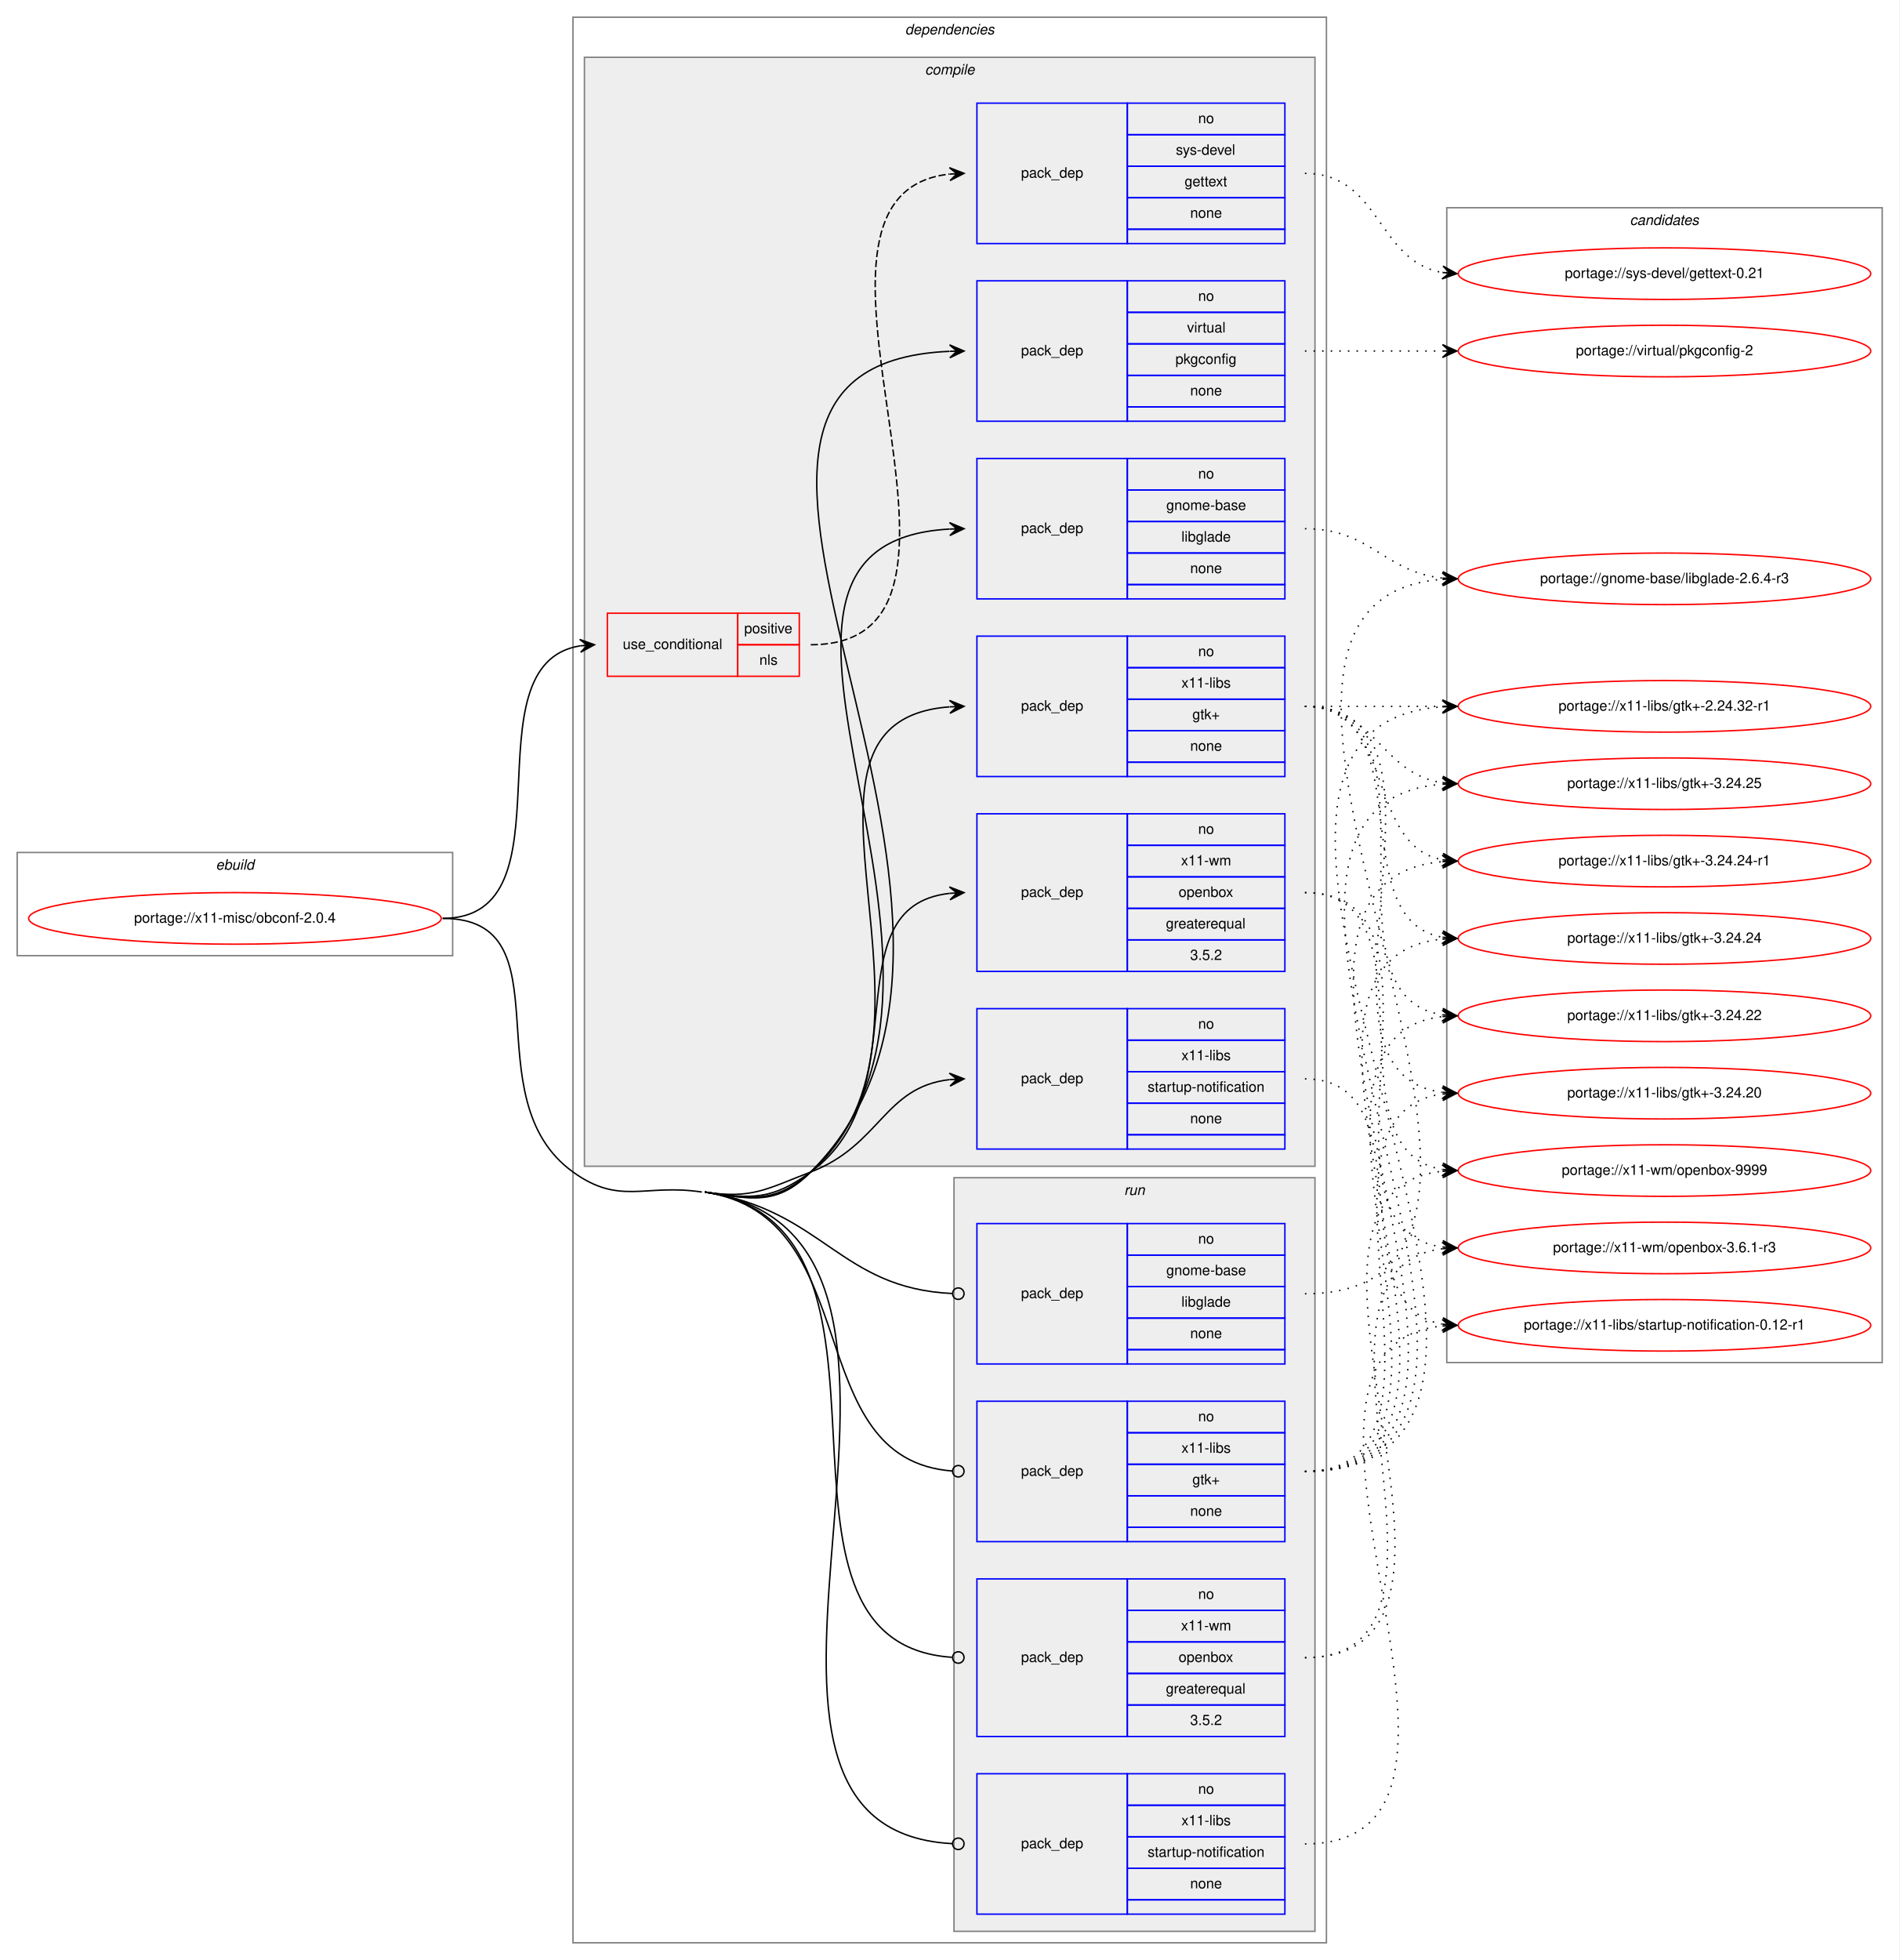
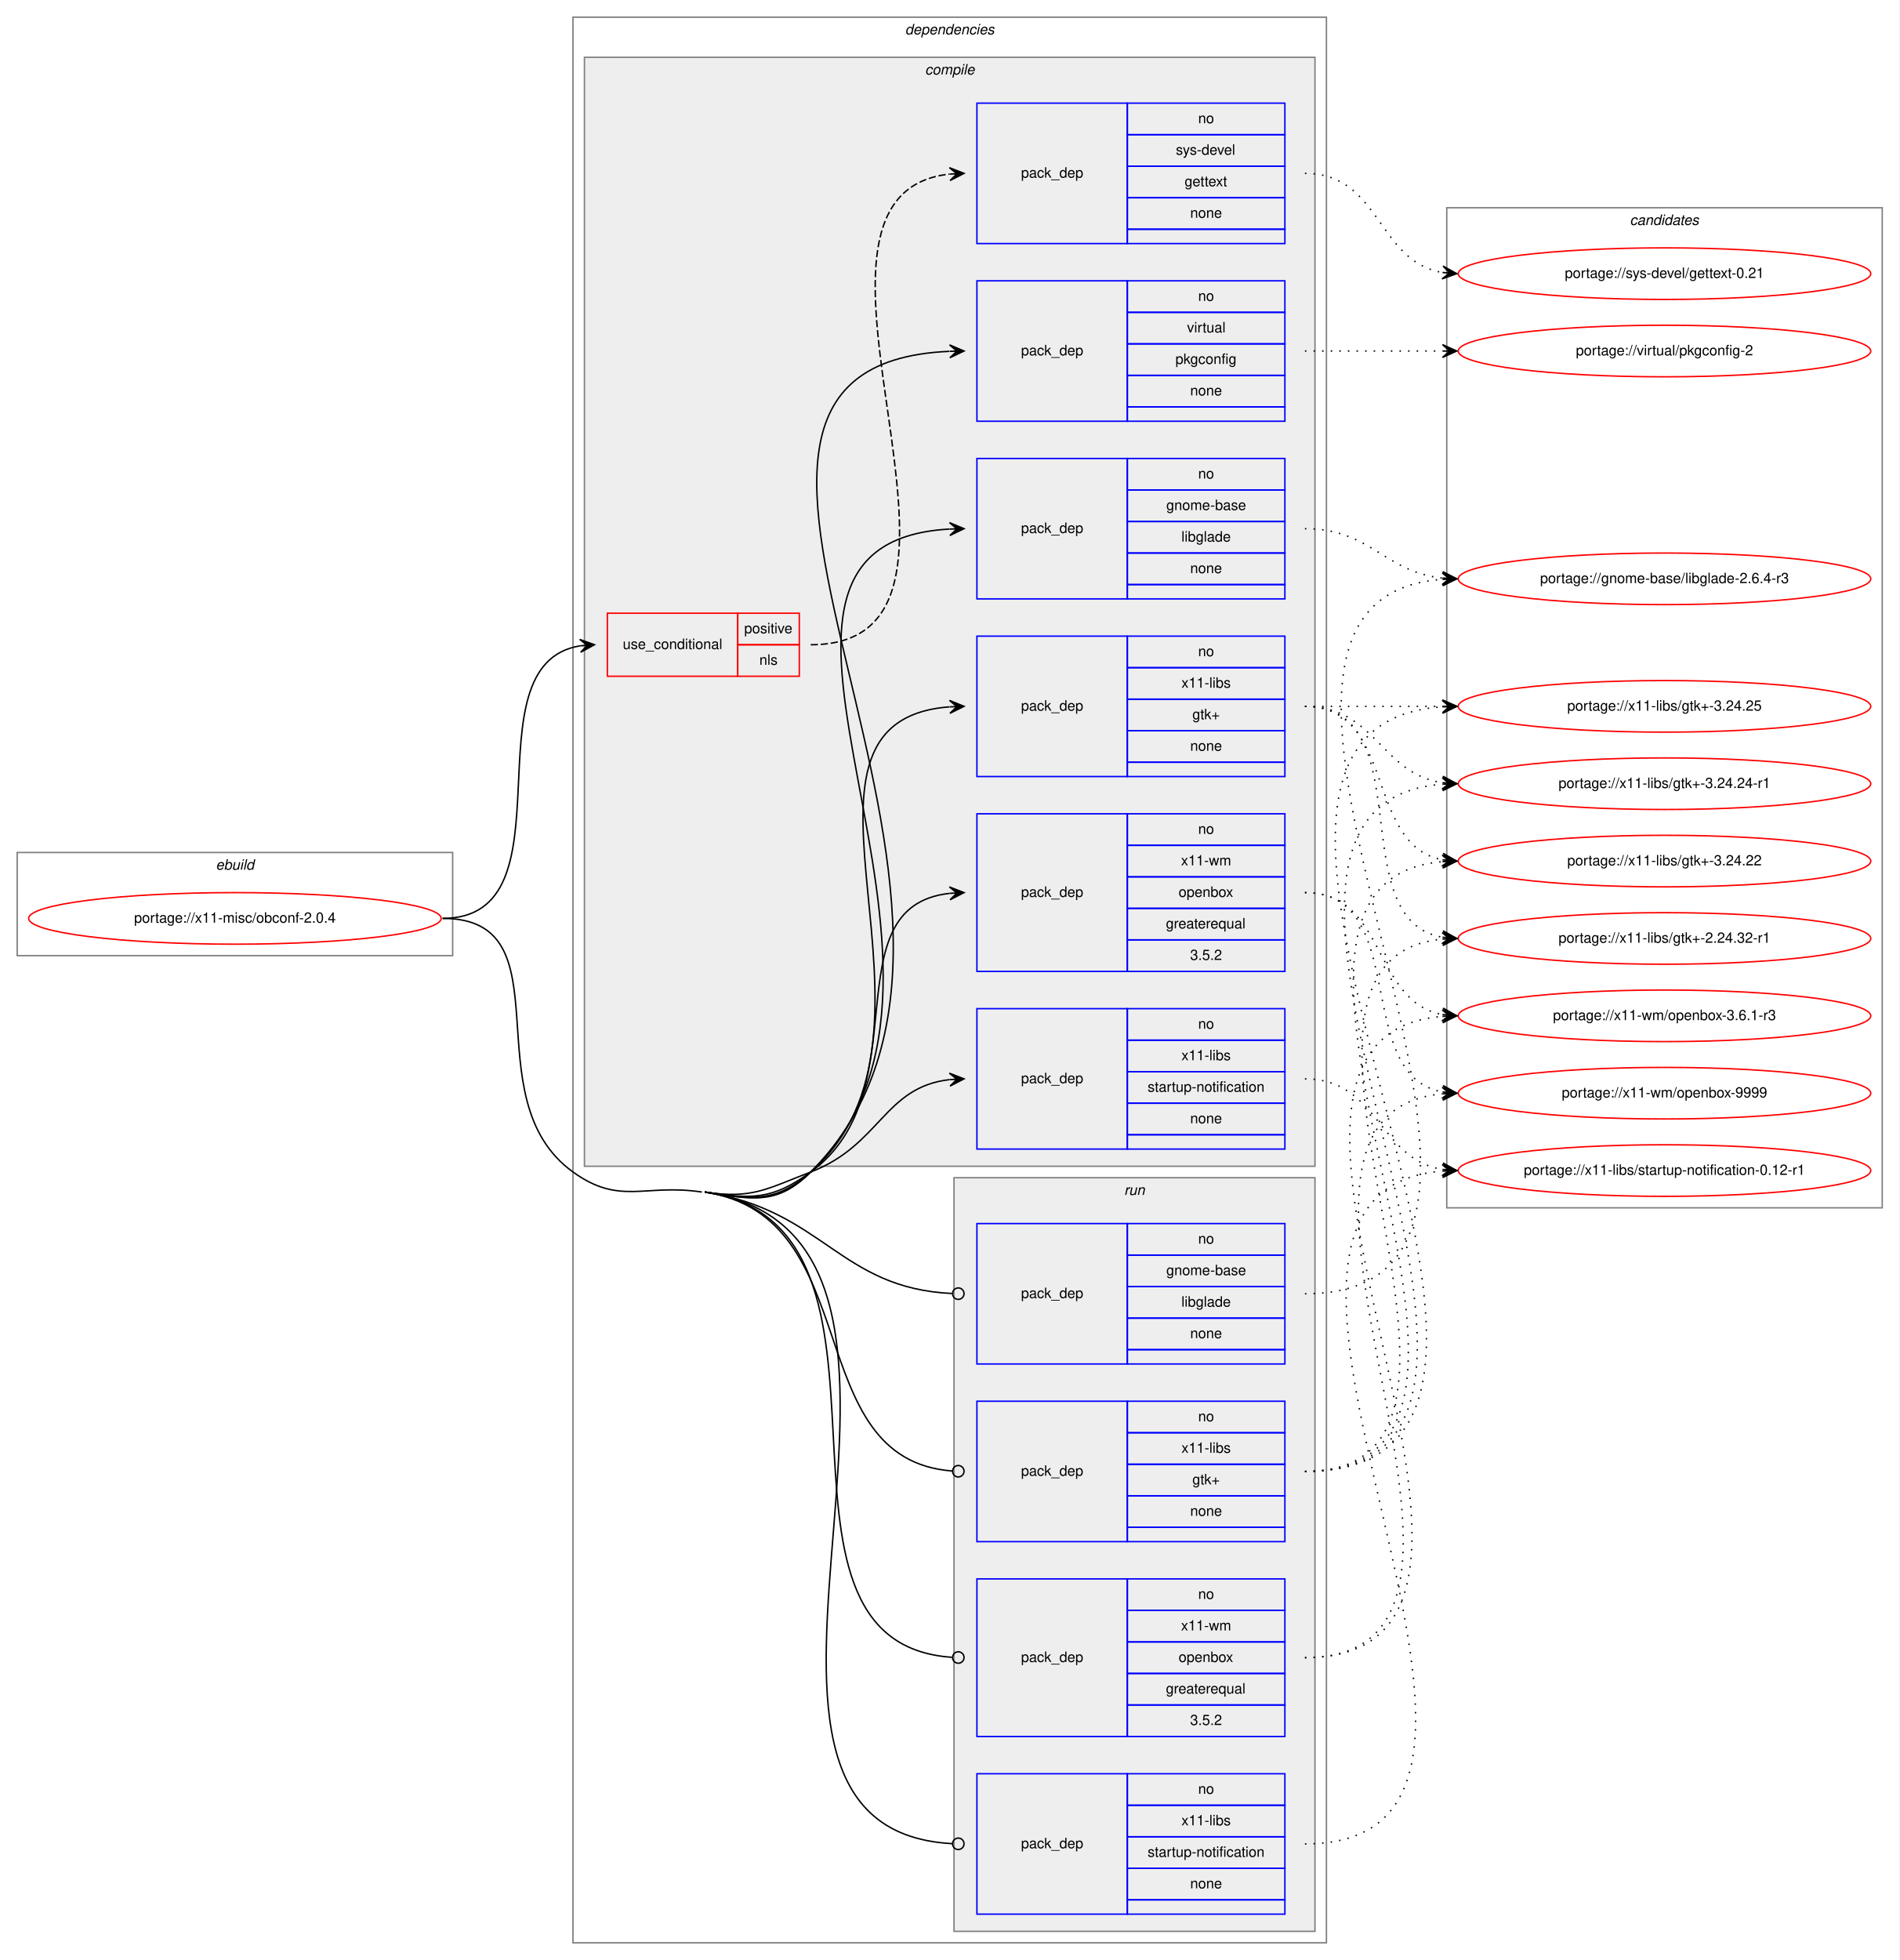
<svg xmlns="http://www.w3.org/2000/svg" xmlns:xlink="http://www.w3.org/1999/xlink" width="1326pt" height="1368pt" viewBox="0.00 0.00 1326.00 1368.00">
  <g id="graph0" class="graph" transform="scale(1 1) rotate(0) translate(4 1364)">
    <polygon fill="white" stroke="transparent" points="-4,4 -4,-1364 1322,-1364 1322,4 -4,4" />
    <g id="clust1" class="cluster">
      <polygon fill="none" stroke="gray" points="8,-697 8,-769 312,-769 312,-697 8,-697" />
      <text text-anchor="start" x="146.66" y="-757" font-family="Helvetica,sans-Serif" font-style="italic" font-size="10.00">ebuild</text>
    </g>
    <g id="clust2" class="cluster">
      <polygon fill="none" stroke="gray" points="396,-8 396,-1352 922,-1352 922,-8 396,-8" />
      <text text-anchor="start" x="627.88" y="-1340" font-family="Helvetica,sans-Serif" font-style="italic" font-size="10.00">dependencies</text>
    </g>
    <g id="clust3" class="cluster">
      <polygon fill="#eeeeee" stroke="gray" points="404,-550 404,-1324 914,-1324 914,-550 404,-550" />
      <text text-anchor="start" x="641.78" y="-1312" font-family="Helvetica,sans-Serif" font-style="italic" font-size="10.00">compile</text>
    </g>
    <g id="clust12" class="cluster">
      <polygon fill="#eeeeee" stroke="gray" points="662,-16 662,-542 914,-542 914,-16 662,-16" />
      <text text-anchor="start" x="780.78" y="-530" font-family="Helvetica,sans-Serif" font-style="italic" font-size="10.00">run</text>
    </g>
    <g id="clust17" class="cluster">
-       <polygon fill="none" stroke="gray" points="1006,-413 1006,-1219 1310,-1219 1310,-413 1006,-413" />
+       <polygon fill="none" stroke="gray" points="1006,-521 1006,-1219 1310,-1219 1310,-521 1006,-521" />
      <text text-anchor="start" x="1133.82" y="-1207" font-family="Helvetica,sans-Serif" font-style="italic" font-size="10.00">candidates</text>
    </g>
    <g id="node1" class="node">
      <g id="a_node1">
        <a xlink:href="../x11-misc/obconf-2.0.4.svg" xlink:title="portage://x11-misc/obconf-2.0.4">
          <ellipse fill="none" stroke="red" cx="160" cy="-723" rx="144" ry="18" />
          <text text-anchor="middle" x="160" y="-720" font-family="Helvetica,sans-Serif" font-size="10.00">portage://x11-misc/obconf-2.0.4</text>
        </a>
      </g>
    </g>
    <g id="node2" class="node">
      <polygon fill="none" stroke="red" points="420,-892 420,-936 511,-936 511,-892 420,-892" />
      <text text-anchor="start" x="430.77" y="-911" font-family="Helvetica,sans-Serif" font-size="10.00">use_conditional</text>
      <polygon fill="none" stroke="red" points="511,-914 511,-936 554,-936 554,-914 511,-914" />
      <text text-anchor="start" x="515.55" y="-922" font-family="Helvetica,sans-Serif" font-size="10.00">positive</text>
      <polygon fill="none" stroke="red" points="511,-892 511,-914 554,-914 554,-892 511,-892" />
      <text text-anchor="start" x="526.11" y="-900" font-family="Helvetica,sans-Serif" font-size="10.00">nls</text>
    </g>
    <g id="edge2" class="edge">
      <path fill="none" stroke="black" d="M305,-723C398.48,-723 320.2,-900.09 400.94,-913.23" />
      <polygon fill="black" stroke="black" points="411,-914 400.69,-917.72 406.01,-913.62 401.03,-913.24 401.03,-913.24 401.03,-913.24 406.01,-913.62 401.37,-908.75 411,-914 411,-914" />
    </g>
    <g id="node4" class="node">
      <polygon fill="none" stroke="blue" points="678,-946 678,-1044 783,-1044 783,-946 678,-946" />
      <text text-anchor="start" x="708.82" y="-992" font-family="Helvetica,sans-Serif" font-size="10.00">pack_dep</text>
      <polygon fill="none" stroke="blue" points="783,-1022 783,-1044 893,-1044 893,-1022 783,-1022" />
      <text text-anchor="start" x="832.44" y="-1030" font-family="Helvetica,sans-Serif" font-size="10.00">no</text>
      <polygon fill="none" stroke="blue" points="783,-1000 783,-1022 893,-1022 893,-1000 783,-1000" />
      <text text-anchor="start" x="810.21" y="-1008" font-family="Helvetica,sans-Serif" font-size="10.00">gnome-base</text>
      <polygon fill="none" stroke="blue" points="783,-978 783,-1000 893,-1000 893,-978 783,-978" />
      <text text-anchor="start" x="820.77" y="-986" font-family="Helvetica,sans-Serif" font-size="10.00">libglade</text>
      <polygon fill="none" stroke="blue" points="783,-956 783,-978 893,-978 893,-956 783,-956" />
      <text text-anchor="start" x="826.88" y="-964" font-family="Helvetica,sans-Serif" font-size="10.00">none</text>
      <polygon fill="none" stroke="blue" points="783,-946 783,-956 893,-956 893,-946 783,-946" />
    </g>
    <g id="edge3" class="edge">
      <path fill="none" stroke="black" d="M488,-532C521.1,-527 537.78,-522.89 562,-546 707.89,-685.19 472.17,-984.54 658.87,-994.73" />
      <polygon fill="black" stroke="black" points="669,-995 658.88,-999.23 664,-994.87 659,-994.74 659,-994.74 659,-994.74 664,-994.87 659.12,-990.24 669,-995 669,-995" />
    </g>
    <g id="node5" class="node">
      <polygon fill="none" stroke="blue" points="678,-1070 678,-1168 783,-1168 783,-1070 678,-1070" />
      <text text-anchor="start" x="708.82" y="-1116" font-family="Helvetica,sans-Serif" font-size="10.00">pack_dep</text>
      <polygon fill="none" stroke="blue" points="783,-1146 783,-1168 893,-1168 893,-1146 783,-1146" />
      <text text-anchor="start" x="832.44" y="-1154" font-family="Helvetica,sans-Serif" font-size="10.00">no</text>
      <polygon fill="none" stroke="blue" points="783,-1124 783,-1146 893,-1146 893,-1124 783,-1124" />
      <text text-anchor="start" x="824.67" y="-1132" font-family="Helvetica,sans-Serif" font-size="10.00">virtual</text>
      <polygon fill="none" stroke="blue" points="783,-1102 783,-1124 893,-1124 893,-1102 783,-1102" />
      <text text-anchor="start" x="816.6" y="-1110" font-family="Helvetica,sans-Serif" font-size="10.00">pkgconfig</text>
      <polygon fill="none" stroke="blue" points="783,-1080 783,-1102 893,-1102 893,-1080 783,-1080" />
      <text text-anchor="start" x="826.88" y="-1088" font-family="Helvetica,sans-Serif" font-size="10.00">none</text>
      <polygon fill="none" stroke="blue" points="783,-1070 783,-1080 893,-1080 893,-1070 783,-1070" />
    </g>
    <g id="edge4" class="edge">
      <path fill="none" stroke="black" d="M488,-532C521.1,-527 538.36,-522.3 562,-546 742.47,-726.9 419,-1108.39 658.7,-1118.78" />
      <polygon fill="black" stroke="black" points="669,-1119 658.91,-1123.29 664,-1118.89 659,-1118.79 659,-1118.79 659,-1118.79 664,-1118.89 659.1,-1114.29 669,-1119 669,-1119" />
    </g>
    <g id="node6" class="node">
      <polygon fill="none" stroke="blue" points="678,-822 678,-920 783,-920 783,-822 678,-822" />
      <text text-anchor="start" x="708.82" y="-868" font-family="Helvetica,sans-Serif" font-size="10.00">pack_dep</text>
      <polygon fill="none" stroke="blue" points="783,-898 783,-920 893,-920 893,-898 783,-898" />
      <text text-anchor="start" x="832.44" y="-906" font-family="Helvetica,sans-Serif" font-size="10.00">no</text>
      <polygon fill="none" stroke="blue" points="783,-876 783,-898 893,-898 893,-876 783,-876" />
      <text text-anchor="start" x="820.78" y="-884" font-family="Helvetica,sans-Serif" font-size="10.00">x11-libs</text>
      <polygon fill="none" stroke="blue" points="783,-854 783,-876 893,-876 893,-854 783,-854" />
      <text text-anchor="start" x="828.41" y="-862" font-family="Helvetica,sans-Serif" font-size="10.00">gtk+</text>
      <polygon fill="none" stroke="blue" points="783,-832 783,-854 893,-854 893,-832 783,-832" />
      <text text-anchor="start" x="826.88" y="-840" font-family="Helvetica,sans-Serif" font-size="10.00">none</text>
      <polygon fill="none" stroke="blue" points="783,-822 783,-832 893,-832 893,-822 783,-822" />
    </g>
    <g id="edge5" class="edge">
      <path fill="none" stroke="black" d="M488,-532C521.1,-527 536.83,-523.93 562,-546 673.66,-643.91 524.25,-860.53 658.81,-870.63" />
      <polygon fill="black" stroke="black" points="669,-871 658.84,-875.14 664,-870.82 659.01,-870.64 659.01,-870.64 659.01,-870.64 664,-870.82 659.17,-866.14 669,-871 669,-871" />
    </g>
    <g id="node7" class="node">
      <polygon fill="none" stroke="blue" points="678,-562 678,-660 783,-660 783,-562 678,-562" />
      <text text-anchor="start" x="708.82" y="-608" font-family="Helvetica,sans-Serif" font-size="10.00">pack_dep</text>
      <polygon fill="none" stroke="blue" points="783,-638 783,-660 893,-660 893,-638 783,-638" />
      <text text-anchor="start" x="832.44" y="-646" font-family="Helvetica,sans-Serif" font-size="10.00">no</text>
      <polygon fill="none" stroke="blue" points="783,-616 783,-638 893,-638 893,-616 783,-616" />
      <text text-anchor="start" x="820.78" y="-624" font-family="Helvetica,sans-Serif" font-size="10.00">x11-libs</text>
      <polygon fill="none" stroke="blue" points="783,-594 783,-616 893,-616 893,-594 783,-594" />
      <text text-anchor="start" x="797.16" y="-602" font-family="Helvetica,sans-Serif" font-size="10.00">startup-notification</text>
      <polygon fill="none" stroke="blue" points="783,-572 783,-594 893,-594 893,-572 783,-572" />
      <text text-anchor="start" x="826.88" y="-580" font-family="Helvetica,sans-Serif" font-size="10.00">none</text>
      <polygon fill="none" stroke="blue" points="783,-562 783,-572 893,-572 893,-562 783,-562" />
    </g>
    <g id="edge6" class="edge">
      <path fill="none" stroke="black" d="M488,-532C521.1,-527 530.75,-534.01 562,-546 610.6,-564.65 613.22,-605.3 658.91,-610.46" />
      <polygon fill="black" stroke="black" points="669,-611 658.77,-614.96 664.01,-610.73 659.01,-610.46 659.01,-610.46 659.01,-610.46 664.01,-610.73 659.26,-605.97 669,-611 669,-611" />
    </g>
    <g id="node8" class="node">
      <polygon fill="none" stroke="blue" points="678,-686 678,-796 783,-796 783,-686 678,-686" />
      <text text-anchor="start" x="708.82" y="-738" font-family="Helvetica,sans-Serif" font-size="10.00">pack_dep</text>
      <polygon fill="none" stroke="blue" points="783,-774 783,-796 893,-796 893,-774 783,-774" />
      <text text-anchor="start" x="832.44" y="-782" font-family="Helvetica,sans-Serif" font-size="10.00">no</text>
      <polygon fill="none" stroke="blue" points="783,-752 783,-774 893,-774 893,-752 783,-752" />
      <text text-anchor="start" x="820.5" y="-760" font-family="Helvetica,sans-Serif" font-size="10.00">x11-wm</text>
      <polygon fill="none" stroke="blue" points="783,-730 783,-752 893,-752 893,-730 783,-730" />
      <text text-anchor="start" x="818.82" y="-738" font-family="Helvetica,sans-Serif" font-size="10.00">openbox</text>
      <polygon fill="none" stroke="blue" points="783,-708 783,-730 893,-730 893,-708 783,-708" />
      <text text-anchor="start" x="809.94" y="-716" font-family="Helvetica,sans-Serif" font-size="10.00">greaterequal</text>
      <polygon fill="none" stroke="blue" points="783,-686 783,-708 893,-708 893,-686 783,-686" />
      <text text-anchor="start" x="826.88" y="-694" font-family="Helvetica,sans-Serif" font-size="10.00">3.5.2</text>
    </g>
    <g id="edge7" class="edge">
      <path fill="none" stroke="black" d="M488,-532C521.1,-527 534.91,-526.34 562,-546 639.11,-601.98 575.14,-731.21 658.94,-740.47" />
      <polygon fill="black" stroke="black" points="669,-741 658.78,-744.97 664.01,-740.74 659.01,-740.48 659.01,-740.48 659.01,-740.48 664.01,-740.74 659.25,-735.98 669,-741 669,-741" />
    </g>
    <g id="node9" class="node">
      <polygon fill="none" stroke="blue" points="678,-412 678,-510 783,-510 783,-412 678,-412" />
      <text text-anchor="start" x="708.82" y="-458" font-family="Helvetica,sans-Serif" font-size="10.00">pack_dep</text>
      <polygon fill="none" stroke="blue" points="783,-488 783,-510 893,-510 893,-488 783,-488" />
      <text text-anchor="start" x="832.44" y="-496" font-family="Helvetica,sans-Serif" font-size="10.00">no</text>
      <polygon fill="none" stroke="blue" points="783,-466 783,-488 893,-488 893,-466 783,-466" />
      <text text-anchor="start" x="810.21" y="-474" font-family="Helvetica,sans-Serif" font-size="10.00">gnome-base</text>
      <polygon fill="none" stroke="blue" points="783,-444 783,-466 893,-466 893,-444 783,-444" />
      <text text-anchor="start" x="820.77" y="-452" font-family="Helvetica,sans-Serif" font-size="10.00">libglade</text>
      <polygon fill="none" stroke="blue" points="783,-422 783,-444 893,-444 893,-422 783,-422" />
      <text text-anchor="start" x="826.88" y="-430" font-family="Helvetica,sans-Serif" font-size="10.00">none</text>
      <polygon fill="none" stroke="blue" points="783,-412 783,-422 893,-422 893,-412 783,-412" />
    </g>
    <g id="edge8" class="edge">
      <path fill="none" stroke="black" d="M488,-532C570.61,-519.52 581.9,-464.81 660.64,-461.19" />
      <ellipse fill="none" stroke="black" cx="665" cy="-461.09" rx="4" ry="4" />
    </g>
    <g id="node10" class="node">
      <polygon fill="none" stroke="blue" points="678,-288 678,-386 783,-386 783,-288 678,-288" />
      <text text-anchor="start" x="708.82" y="-334" font-family="Helvetica,sans-Serif" font-size="10.00">pack_dep</text>
      <polygon fill="none" stroke="blue" points="783,-364 783,-386 893,-386 893,-364 783,-364" />
      <text text-anchor="start" x="832.44" y="-372" font-family="Helvetica,sans-Serif" font-size="10.00">no</text>
      <polygon fill="none" stroke="blue" points="783,-342 783,-364 893,-364 893,-342 783,-342" />
      <text text-anchor="start" x="820.78" y="-350" font-family="Helvetica,sans-Serif" font-size="10.00">x11-libs</text>
      <polygon fill="none" stroke="blue" points="783,-320 783,-342 893,-342 893,-320 783,-320" />
      <text text-anchor="start" x="828.41" y="-328" font-family="Helvetica,sans-Serif" font-size="10.00">gtk+</text>
      <polygon fill="none" stroke="blue" points="783,-298 783,-320 893,-320 893,-298 783,-298" />
      <text text-anchor="start" x="826.88" y="-306" font-family="Helvetica,sans-Serif" font-size="10.00">none</text>
      <polygon fill="none" stroke="blue" points="783,-288 783,-298 893,-298 893,-288 783,-288" />
    </g>
    <g id="edge9" class="edge">
      <path fill="none" stroke="black" d="M488,-532C602.18,-514.76 553.2,-345.23 660.97,-337.29" />
      <ellipse fill="none" stroke="black" cx="665" cy="-337.14" rx="4" ry="4" />
    </g>
    <g id="node11" class="node">
      <polygon fill="none" stroke="blue" points="678,-28 678,-126 783,-126 783,-28 678,-28" />
      <text text-anchor="start" x="708.82" y="-74" font-family="Helvetica,sans-Serif" font-size="10.00">pack_dep</text>
      <polygon fill="none" stroke="blue" points="783,-104 783,-126 893,-126 893,-104 783,-104" />
      <text text-anchor="start" x="832.44" y="-112" font-family="Helvetica,sans-Serif" font-size="10.00">no</text>
      <polygon fill="none" stroke="blue" points="783,-82 783,-104 893,-104 893,-82 783,-82" />
      <text text-anchor="start" x="820.78" y="-90" font-family="Helvetica,sans-Serif" font-size="10.00">x11-libs</text>
      <polygon fill="none" stroke="blue" points="783,-60 783,-82 893,-82 893,-60 783,-60" />
      <text text-anchor="start" x="797.16" y="-68" font-family="Helvetica,sans-Serif" font-size="10.00">startup-notification</text>
      <polygon fill="none" stroke="blue" points="783,-38 783,-60 893,-60 893,-38 783,-38" />
      <text text-anchor="start" x="826.88" y="-46" font-family="Helvetica,sans-Serif" font-size="10.00">none</text>
      <polygon fill="none" stroke="blue" points="783,-28 783,-38 893,-38 893,-28 783,-28" />
    </g>
    <g id="edge10" class="edge">
      <path fill="none" stroke="black" d="M488,-532C700.46,-499.91 457.68,-87.66 660.94,-77.2" />
      <ellipse fill="none" stroke="black" cx="665" cy="-77.1" rx="4" ry="4" />
      <path fill="none" stroke="black" d="M305,-723C393.45,-723 324.27,-597.76 396,-546 428.83,-522.31 445.97,-538.05 486,-532" />
    </g>
    <g id="node12" class="node">
      <polygon fill="none" stroke="blue" points="678,-152 678,-262 783,-262 783,-152 678,-152" />
      <text text-anchor="start" x="708.82" y="-204" font-family="Helvetica,sans-Serif" font-size="10.00">pack_dep</text>
      <polygon fill="none" stroke="blue" points="783,-240 783,-262 893,-262 893,-240 783,-240" />
      <text text-anchor="start" x="832.44" y="-248" font-family="Helvetica,sans-Serif" font-size="10.00">no</text>
      <polygon fill="none" stroke="blue" points="783,-218 783,-240 893,-240 893,-218 783,-218" />
      <text text-anchor="start" x="820.5" y="-226" font-family="Helvetica,sans-Serif" font-size="10.00">x11-wm</text>
      <polygon fill="none" stroke="blue" points="783,-196 783,-218 893,-218 893,-196 783,-196" />
      <text text-anchor="start" x="818.82" y="-204" font-family="Helvetica,sans-Serif" font-size="10.00">openbox</text>
      <polygon fill="none" stroke="blue" points="783,-174 783,-196 893,-196 893,-174 783,-174" />
      <text text-anchor="start" x="809.94" y="-182" font-family="Helvetica,sans-Serif" font-size="10.00">greaterequal</text>
      <polygon fill="none" stroke="blue" points="783,-152 783,-174 893,-174 893,-152 783,-152" />
      <text text-anchor="start" x="826.88" y="-160" font-family="Helvetica,sans-Serif" font-size="10.00">3.5.2</text>
    </g>
    <g id="edge11" class="edge">
      <path fill="none" stroke="black" d="M488,-532C648.61,-507.74 508.77,-217.47 660.57,-207.28" />
      <ellipse fill="none" stroke="black" cx="665" cy="-207.13" rx="4" ry="4" />
    </g>
    <g id="node3" class="node">
      <polygon fill="none" stroke="blue" points="678,-1194 678,-1292 783,-1292 783,-1194 678,-1194" />
      <text text-anchor="start" x="708.82" y="-1240" font-family="Helvetica,sans-Serif" font-size="10.00">pack_dep</text>
      <polygon fill="none" stroke="blue" points="783,-1270 783,-1292 893,-1292 893,-1270 783,-1270" />
      <text text-anchor="start" x="832.44" y="-1278" font-family="Helvetica,sans-Serif" font-size="10.00">no</text>
      <polygon fill="none" stroke="blue" points="783,-1248 783,-1270 893,-1270 893,-1248 783,-1248" />
      <text text-anchor="start" x="816.89" y="-1256" font-family="Helvetica,sans-Serif" font-size="10.00">sys-devel</text>
      <polygon fill="none" stroke="blue" points="783,-1226 783,-1248 893,-1248 893,-1226 783,-1226" />
      <text text-anchor="start" x="822.99" y="-1234" font-family="Helvetica,sans-Serif" font-size="10.00">gettext</text>
      <polygon fill="none" stroke="blue" points="783,-1204 783,-1226 893,-1226 893,-1204 783,-1204" />
      <text text-anchor="start" x="826.88" y="-1212" font-family="Helvetica,sans-Serif" font-size="10.00">none</text>
      <polygon fill="none" stroke="blue" points="783,-1194 783,-1204 893,-1204 893,-1194 783,-1194" />
    </g>
    <g id="edge1" class="edge">
      <path fill="none" stroke="black" stroke-dasharray="5,2" d="M562,-914C712.16,-914 524.44,-1227.76 658.76,-1242.47" />
      <polygon fill="black" stroke="black" points="669,-1243 658.78,-1246.97 664.01,-1242.74 659.01,-1242.48 659.01,-1242.48 659.01,-1242.48 664.01,-1242.74 659.25,-1237.99 669,-1243 669,-1243" />
    </g>
    <g id="node13" class="node">
      <g id="a_node13">
        <a xlink:href="../sys-devel/gettext-0.21.svg" xlink:title="portage://sys-devel/gettext-0.21">
          <ellipse fill="none" stroke="red" cx="1158" cy="-1173" rx="144" ry="18" />
          <text text-anchor="middle" x="1158" y="-1170" font-family="Helvetica,sans-Serif" font-size="10.00">portage://sys-devel/gettext-0.21</text>
        </a>
      </g>
    </g>
    <g id="edge12" class="edge">
      <path fill="none" stroke="black" stroke-dasharray="1,5" d="M907,-1243C959.82,-1243 957.17,-1181.73 1002.84,-1173.83" />
      <polygon fill="black" stroke="black" points="1013,-1173 1003.4,-1178.3 1008.02,-1173.41 1003.03,-1173.82 1003.03,-1173.82 1003.03,-1173.82 1008.02,-1173.41 1002.67,-1169.33 1013,-1173 1013,-1173" />
    </g>
    <g id="node14" class="node">
      <g id="a_node14">
        <a xlink:href="../gnome-base/libglade-2.6.4-r3.svg" xlink:title="portage://gnome-base/libglade-2.6.4-r3">
          <ellipse fill="none" stroke="red" cx="1158" cy="-960" rx="144" ry="18" />
          <text text-anchor="middle" x="1158" y="-957" font-family="Helvetica,sans-Serif" font-size="10.00">portage://gnome-base/libglade-2.6.4-r3</text>
        </a>
      </g>
    </g>
    <g id="edge13" class="edge">
      <path fill="none" stroke="black" stroke-dasharray="1,5" d="M907,-995C953.03,-995 962.18,-964.88 1002.88,-960.52" />
      <polygon fill="black" stroke="black" points="1013,-960 1003.25,-965.01 1008.01,-960.26 1003.01,-960.52 1003.01,-960.52 1003.01,-960.52 1008.01,-960.26 1002.78,-956.02 1013,-960 1013,-960" />
    </g>
    <g id="node15" class="node">
      <g id="a_node15">
        <a xlink:href="../virtual/pkgconfig-2.svg" xlink:title="portage://virtual/pkgconfig-2">
          <ellipse fill="none" stroke="red" cx="1158" cy="-1119" rx="144" ry="18" />
          <text text-anchor="middle" x="1158" y="-1116" font-family="Helvetica,sans-Serif" font-size="10.00">portage://virtual/pkgconfig-2</text>
        </a>
      </g>
    </g>
    <g id="edge14" class="edge">
      <path fill="none" stroke="black" stroke-dasharray="1,5" d="M907,-1119C950.43,-1119 963.83,-1119 1002.57,-1119" />
      <polygon fill="black" stroke="black" points="1013,-1119 1003,-1123.5 1008,-1119 1003,-1119 1003,-1119 1003,-1119 1008,-1119 1003,-1114.5 1013,-1119 1013,-1119" />
    </g>
    <g id="node16" class="node">
      <g id="a_node16">
        <a xlink:href="../x11-libs/gtk+-3.24.25.svg" xlink:title="portage://x11-libs/gtk+-3.24.25">
-           <ellipse fill="none" stroke="red" cx="1158" cy="-817" rx="144" ry="18" />
-           <text text-anchor="middle" x="1158" y="-814" font-family="Helvetica,sans-Serif" font-size="10.00">portage://x11-libs/gtk+-3.24.25</text>
+           <ellipse fill="none" stroke="red" cx="1158" cy="-871" rx="144" ry="18" />
+           <text text-anchor="middle" x="1158" y="-868" font-family="Helvetica,sans-Serif" font-size="10.00">portage://x11-libs/gtk+-3.24.25</text>
        </a>
      </g>
    </g>
    <g id="edge15" class="edge">
-       <path fill="none" stroke="black" stroke-dasharray="1,5" d="M907,-871C956.26,-871 959.85,-824.13 1002.86,-817.72" />
-       <polygon fill="black" stroke="black" points="1013,-817 1003.35,-822.2 1008.01,-817.36 1003.03,-817.71 1003.03,-817.71 1003.03,-817.71 1008.01,-817.36 1002.71,-813.22 1013,-817 1013,-817" />
+       <path fill="none" stroke="black" stroke-dasharray="1,5" d="M907,-871C950.43,-871 963.83,-871 1002.57,-871" />
+       <polygon fill="black" stroke="black" points="1013,-871 1003,-875.5 1008,-871 1003,-871 1003,-871 1003,-871 1008,-871 1003,-866.5 1013,-871 1013,-871" />
    </g>
    <g id="node17" class="node">
      <g id="a_node17">
        <a xlink:href="../x11-libs/gtk+-3.24.24-r1.svg" xlink:title="portage://x11-libs/gtk+-3.24.24-r1">
+           <ellipse fill="none" stroke="red" cx="1158" cy="-817" rx="144" ry="18" />
+           <text text-anchor="middle" x="1158" y="-814" font-family="Helvetica,sans-Serif" font-size="10.00">portage://x11-libs/gtk+-3.24.24-r1</text>
+         </a>
+       </g>
+     </g>
+     <g id="edge16" class="edge">
+       <path fill="none" stroke="black" stroke-dasharray="1,5" d="M907,-871C956.26,-871 959.85,-824.13 1002.86,-817.72" />
+       <polygon fill="black" stroke="black" points="1013,-817 1003.35,-822.2 1008.01,-817.36 1003.03,-817.71 1003.03,-817.71 1003.03,-817.71 1008.01,-817.36 1002.71,-813.22 1013,-817 1013,-817" />
+     </g>
+     <g id="node18" class="node">
+       <g id="a_node18">
+         <a xlink:href="../x11-libs/gtk+-3.24.22.svg" xlink:title="portage://x11-libs/gtk+-3.24.22">
          <ellipse fill="none" stroke="red" cx="1158" cy="-763" rx="144" ry="18" />
-           <text text-anchor="middle" x="1158" y="-760" font-family="Helvetica,sans-Serif" font-size="10.00">portage://x11-libs/gtk+-3.24.24-r1</text>
-         </a>
-       </g>
-     </g>
-     <g id="edge16" class="edge">
+           <text text-anchor="middle" x="1158" y="-760" font-family="Helvetica,sans-Serif" font-size="10.00">portage://x11-libs/gtk+-3.24.22</text>
+         </a>
+       </g>
+     </g>
+     <g id="edge17" class="edge">
      <path fill="none" stroke="black" stroke-dasharray="1,5" d="M907,-871C970.58,-871 948.58,-774.49 1002.79,-763.93" />
      <polygon fill="black" stroke="black" points="1013,-763 1003.45,-768.39 1008.02,-763.46 1003.04,-763.91 1003.04,-763.91 1003.04,-763.91 1008.02,-763.46 1002.63,-759.43 1013,-763 1013,-763" />
    </g>
-     <g id="node18" class="node">
-       <g id="a_node18">
-         <a xlink:href="../x11-libs/gtk+-3.24.24.svg" xlink:title="portage://x11-libs/gtk+-3.24.24">
+     <g id="node19" class="node">
+       <g id="a_node19">
+         <a xlink:href="../x11-libs/gtk+-2.24.32-r1.svg" xlink:title="portage://x11-libs/gtk+-2.24.32-r1">
          <ellipse fill="none" stroke="red" cx="1158" cy="-709" rx="144" ry="18" />
-           <text text-anchor="middle" x="1158" y="-706" font-family="Helvetica,sans-Serif" font-size="10.00">portage://x11-libs/gtk+-3.24.24</text>
-         </a>
-       </g>
-     </g>
-     <g id="edge17" class="edge">
+           <text text-anchor="middle" x="1158" y="-706" font-family="Helvetica,sans-Serif" font-size="10.00">portage://x11-libs/gtk+-2.24.32-r1</text>
+         </a>
+       </g>
+     </g>
+     <g id="edge18" class="edge">
      <path fill="none" stroke="black" stroke-dasharray="1,5" d="M907,-871C989.35,-871 932.36,-722.62 1002.73,-709.87" />
      <polygon fill="black" stroke="black" points="1013,-709 1003.42,-714.33 1008.02,-709.42 1003.04,-709.85 1003.04,-709.85 1003.04,-709.85 1008.02,-709.42 1002.66,-705.36 1013,-709 1013,-709" />
    </g>
-     <g id="node19" class="node">
-       <g id="a_node19">
-         <a xlink:href="../x11-libs/gtk+-3.24.22.svg" xlink:title="portage://x11-libs/gtk+-3.24.22">
-           <ellipse fill="none" stroke="red" cx="1158" cy="-655" rx="144" ry="18" />
-           <text text-anchor="middle" x="1158" y="-652" font-family="Helvetica,sans-Serif" font-size="10.00">portage://x11-libs/gtk+-3.24.22</text>
-         </a>
-       </g>
-     </g>
-     <g id="edge18" class="edge">
-       <path fill="none" stroke="black" stroke-dasharray="1,5" d="M907,-871C1010.28,-871 913.19,-669.51 1002.77,-655.74" />
-       <polygon fill="black" stroke="black" points="1013,-655 1003.35,-660.21 1008.01,-655.36 1003.03,-655.72 1003.03,-655.72 1003.03,-655.72 1008.01,-655.36 1002.7,-651.23 1013,-655 1013,-655" />
-     </g>
    <g id="node20" class="node">
      <g id="a_node20">
-         <a xlink:href="../x11-libs/gtk+-3.24.20.svg" xlink:title="portage://x11-libs/gtk+-3.24.20">
-           <ellipse fill="none" stroke="red" cx="1158" cy="-601" rx="144" ry="18" />
-           <text text-anchor="middle" x="1158" y="-598" font-family="Helvetica,sans-Serif" font-size="10.00">portage://x11-libs/gtk+-3.24.20</text>
+         <a xlink:href="../x11-libs/startup-notification-0.12-r1.svg" xlink:title="portage://x11-libs/startup-notification-0.12-r1">
+           <ellipse fill="none" stroke="red" cx="1158" cy="-547" rx="144" ry="18" />
+           <text text-anchor="middle" x="1158" y="-544" font-family="Helvetica,sans-Serif" font-size="10.00">portage://x11-libs/startup-notification-0.12-r1</text>
        </a>
      </g>
    </g>
    <g id="edge19" class="edge">
-       <path fill="none" stroke="black" stroke-dasharray="1,5" d="M907,-871C1032.27,-871 892.46,-616.08 1002.71,-601.64" />
-       <polygon fill="black" stroke="black" points="1013,-601 1003.3,-606.11 1008.01,-601.31 1003.02,-601.62 1003.02,-601.62 1003.02,-601.62 1008.01,-601.31 1002.74,-597.13 1013,-601 1013,-601" />
+       <path fill="none" stroke="black" stroke-dasharray="1,5" d="M907,-611C958.38,-611 958.25,-555.22 1002.78,-547.81" />
+       <polygon fill="black" stroke="black" points="1013,-547 1003.39,-552.28 1008.02,-547.39 1003.03,-547.79 1003.03,-547.79 1003.03,-547.79 1008.02,-547.39 1002.68,-543.3 1013,-547 1013,-547" />
    </g>
    <g id="node21" class="node">
      <g id="a_node21">
-         <a xlink:href="../x11-libs/gtk+-2.24.32-r1.svg" xlink:title="portage://x11-libs/gtk+-2.24.32-r1">
-           <ellipse fill="none" stroke="red" cx="1158" cy="-871" rx="144" ry="18" />
-           <text text-anchor="middle" x="1158" y="-868" font-family="Helvetica,sans-Serif" font-size="10.00">portage://x11-libs/gtk+-2.24.32-r1</text>
+         <a xlink:href="../x11-wm/openbox-9999.svg" xlink:title="portage://x11-wm/openbox-9999">
+           <ellipse fill="none" stroke="red" cx="1158" cy="-601" rx="144" ry="18" />
+           <text text-anchor="middle" x="1158" y="-598" font-family="Helvetica,sans-Serif" font-size="10.00">portage://x11-wm/openbox-9999</text>
        </a>
      </g>
    </g>
    <g id="edge20" class="edge">
-       <path fill="none" stroke="black" stroke-dasharray="1,5" d="M907,-871C950.43,-871 963.83,-871 1002.57,-871" />
-       <polygon fill="black" stroke="black" points="1013,-871 1003,-875.5 1008,-871 1003,-871 1003,-871 1003,-871 1008,-871 1003,-866.5 1013,-871 1013,-871" />
+       <path fill="none" stroke="black" stroke-dasharray="1,5" d="M907,-741C981.39,-741 939.37,-613.82 1002.84,-601.89" />
+       <polygon fill="black" stroke="black" points="1013,-601 1003.43,-606.36 1008.02,-601.44 1003.04,-601.88 1003.04,-601.88 1003.04,-601.88 1008.02,-601.44 1002.64,-597.39 1013,-601 1013,-601" />
    </g>
    <g id="node22" class="node">
      <g id="a_node22">
-         <a xlink:href="../x11-libs/startup-notification-0.12-r1.svg" xlink:title="portage://x11-libs/startup-notification-0.12-r1">
-           <ellipse fill="none" stroke="red" cx="1158" cy="-439" rx="144" ry="18" />
-           <text text-anchor="middle" x="1158" y="-436" font-family="Helvetica,sans-Serif" font-size="10.00">portage://x11-libs/startup-notification-0.12-r1</text>
+         <a xlink:href="../x11-wm/openbox-3.6.1-r3.svg" xlink:title="portage://x11-wm/openbox-3.6.1-r3">
+           <ellipse fill="none" stroke="red" cx="1158" cy="-655" rx="144" ry="18" />
+           <text text-anchor="middle" x="1158" y="-652" font-family="Helvetica,sans-Serif" font-size="10.00">portage://x11-wm/openbox-3.6.1-r3</text>
        </a>
      </g>
    </g>
    <g id="edge21" class="edge">
-       <path fill="none" stroke="black" stroke-dasharray="1,5" d="M907,-611C993.11,-611 928.97,-452.82 1002.75,-439.84" />
-       <polygon fill="black" stroke="black" points="1013,-439 1003.4,-444.31 1008.02,-439.41 1003.03,-439.82 1003.03,-439.82 1003.03,-439.82 1008.02,-439.41 1002.66,-435.34 1013,-439 1013,-439" />
-     </g>
-     <g id="node23" class="node">
-       <g id="a_node23">
-         <a xlink:href="../x11-wm/openbox-9999.svg" xlink:title="portage://x11-wm/openbox-9999">
-           <ellipse fill="none" stroke="red" cx="1158" cy="-547" rx="144" ry="18" />
-           <text text-anchor="middle" x="1158" y="-544" font-family="Helvetica,sans-Serif" font-size="10.00">portage://x11-wm/openbox-9999</text>
-         </a>
-       </g>
+       <path fill="none" stroke="black" stroke-dasharray="1,5" d="M907,-741C963.99,-741 953.91,-665.1 1002.78,-655.91" />
+       <polygon fill="black" stroke="black" points="1013,-655 1003.44,-660.37 1008.02,-655.44 1003.04,-655.88 1003.04,-655.88 1003.04,-655.88 1008.02,-655.44 1002.64,-651.4 1013,-655 1013,-655" />
    </g>
    <g id="edge22" class="edge">
-       <path fill="none" stroke="black" stroke-dasharray="1,5" d="M907,-741C1001.61,-741 921.2,-561.13 1002.82,-547.78" />
-       <polygon fill="black" stroke="black" points="1013,-547 1003.37,-552.25 1008.01,-547.38 1003.03,-547.77 1003.03,-547.77 1003.03,-547.77 1008.01,-547.38 1002.68,-543.28 1013,-547 1013,-547" />
-     </g>
-     <g id="node24" class="node">
-       <g id="a_node24">
-         <a xlink:href="../x11-wm/openbox-3.6.1-r3.svg" xlink:title="portage://x11-wm/openbox-3.6.1-r3">
-           <ellipse fill="none" stroke="red" cx="1158" cy="-493" rx="144" ry="18" />
-           <text text-anchor="middle" x="1158" y="-490" font-family="Helvetica,sans-Serif" font-size="10.00">portage://x11-wm/openbox-3.6.1-r3</text>
-         </a>
-       </g>
-     </g>
-     <g id="edge23" class="edge">
-       <path fill="none" stroke="black" stroke-dasharray="1,5" d="M907,-741C1023.24,-741 901,-507.79 1002.8,-493.67" />
-       <polygon fill="black" stroke="black" points="1013,-493 1003.32,-498.14 1008.01,-493.33 1003.02,-493.65 1003.02,-493.65 1003.02,-493.65 1008.01,-493.33 1002.73,-489.16 1013,-493 1013,-493" />
-     </g>
-     <g id="edge24" class="edge">
      <path fill="none" stroke="black" stroke-dasharray="1,5" d="M907,-461C1130.18,-461 796.99,-944.53 1002.79,-959.64" />
      <polygon fill="black" stroke="black" points="1013,-960 1002.85,-964.14 1008,-959.82 1003.01,-959.65 1003.01,-959.65 1003.01,-959.65 1008,-959.82 1003.17,-955.15 1013,-960 1013,-960" />
    </g>
-     <g id="edge25" class="edge">
+     <g id="edge23" class="edge">
+       <path fill="none" stroke="black" stroke-dasharray="1,5" d="M907,-337C1145.42,-337 781.98,-855.47 1002.76,-870.66" />
+       <polygon fill="black" stroke="black" points="1013,-871 1002.86,-875.17 1008,-870.83 1003.01,-870.67 1003.01,-870.67 1003.01,-870.67 1008,-870.83 1003.16,-866.17 1013,-871 1013,-871" />
+     </g>
+     <g id="edge24" class="edge">
      <path fill="none" stroke="black" stroke-dasharray="1,5" d="M907,-337C1121.95,-337 805.05,-801.66 1002.86,-816.63" />
      <polygon fill="black" stroke="black" points="1013,-817 1002.84,-821.13 1008,-816.82 1003.01,-816.64 1003.01,-816.64 1003.01,-816.64 1008,-816.82 1003.17,-812.14 1013,-817 1013,-817" />
    </g>
-     <g id="edge26" class="edge">
+     <g id="edge25" class="edge">
      <path fill="none" stroke="black" stroke-dasharray="1,5" d="M907,-337C1098.58,-337 828.01,-747.75 1002.89,-762.59" />
      <polygon fill="black" stroke="black" points="1013,-763 1002.82,-767.09 1008,-762.8 1003.01,-762.59 1003.01,-762.59 1003.01,-762.59 1008,-762.8 1003.19,-758.1 1013,-763 1013,-763" />
    </g>
-     <g id="edge27" class="edge">
+     <g id="edge26" class="edge">
      <path fill="none" stroke="black" stroke-dasharray="1,5" d="M907,-337C1075.39,-337 850.67,-693.9 1002.93,-708.54" />
      <polygon fill="black" stroke="black" points="1013,-709 1002.8,-713.04 1008.01,-708.77 1003.01,-708.54 1003.01,-708.54 1003.01,-708.54 1008.01,-708.77 1003.22,-704.05 1013,-709 1013,-709" />
    </g>
+     <g id="edge27" class="edge">
+       <path fill="none" stroke="black" stroke-dasharray="1,5" d="M907,-77C1117.58,-77 809.42,-531.52 1002.77,-546.62" />
+       <polygon fill="black" stroke="black" points="1013,-547 1002.84,-551.12 1008,-546.81 1003.01,-546.62 1003.01,-546.62 1003.01,-546.62 1008,-546.81 1003.18,-542.13 1013,-547 1013,-547" />
+     </g>
    <g id="edge28" class="edge">
-       <path fill="none" stroke="black" stroke-dasharray="1,5" d="M907,-337C1052.34,-337 873.19,-639.66 1002.69,-654.44" />
-       <polygon fill="black" stroke="black" points="1013,-655 1002.77,-658.95 1008.01,-654.73 1003.01,-654.46 1003.01,-654.46 1003.01,-654.46 1008.01,-654.73 1003.26,-649.96 1013,-655 1013,-655" />
+       <path fill="none" stroke="black" stroke-dasharray="1,5" d="M907,-207C1084.8,-207 841.52,-585.76 1002.87,-600.55" />
+       <polygon fill="black" stroke="black" points="1013,-601 1002.81,-605.06 1008,-600.78 1003.01,-600.56 1003.01,-600.56 1003.01,-600.56 1008,-600.78 1003.21,-596.07 1013,-601 1013,-601" />
    </g>
    <g id="edge29" class="edge">
-       <path fill="none" stroke="black" stroke-dasharray="1,5" d="M907,-337C1029.86,-337 894.66,-586.26 1002.9,-600.38" />
-       <polygon fill="black" stroke="black" points="1013,-601 1002.74,-604.88 1008.01,-600.69 1003.02,-600.38 1003.02,-600.38 1003.02,-600.38 1008.01,-600.69 1003.3,-595.89 1013,-601 1013,-601" />
-     </g>
-     <g id="edge30" class="edge">
-       <path fill="none" stroke="black" stroke-dasharray="1,5" d="M907,-337C1145.42,-337 781.98,-855.47 1002.76,-870.66" />
-       <polygon fill="black" stroke="black" points="1013,-871 1002.86,-875.17 1008,-870.83 1003.01,-870.67 1003.01,-870.67 1003.01,-870.67 1008,-870.83 1003.16,-866.17 1013,-871 1013,-871" />
-     </g>
-     <g id="edge31" class="edge">
-       <path fill="none" stroke="black" stroke-dasharray="1,5" d="M907,-77C1071.04,-77 855.02,-423.61 1002.74,-438.51" />
-       <polygon fill="black" stroke="black" points="1013,-439 1002.8,-443.01 1008.01,-438.76 1003.01,-438.52 1003.01,-438.52 1003.01,-438.52 1008.01,-438.76 1003.23,-434.02 1013,-439 1013,-439" />
-     </g>
-     <g id="edge32" class="edge">
-       <path fill="none" stroke="black" stroke-dasharray="1,5" d="M907,-207C1061.73,-207 863.99,-531.9 1002.88,-546.49" />
-       <polygon fill="black" stroke="black" points="1013,-547 1002.79,-550.99 1008.01,-546.75 1003.01,-546.5 1003.01,-546.5 1003.01,-546.5 1008.01,-546.75 1003.24,-542.01 1013,-547 1013,-547" />
-     </g>
-     <g id="edge33" class="edge">
-       <path fill="none" stroke="black" stroke-dasharray="1,5" d="M907,-207C1038.99,-207 885.94,-478.12 1002.89,-492.41" />
-       <polygon fill="black" stroke="black" points="1013,-493 1002.76,-496.91 1008.01,-492.71 1003.02,-492.42 1003.02,-492.42 1003.02,-492.42 1008.01,-492.71 1003.28,-487.93 1013,-493 1013,-493" />
+       <path fill="none" stroke="black" stroke-dasharray="1,5" d="M907,-207C1108.11,-207 818.61,-639.82 1002.95,-654.61" />
+       <polygon fill="black" stroke="black" points="1013,-655 1002.83,-659.11 1008,-654.81 1003.01,-654.61 1003.01,-654.61 1003.01,-654.61 1008,-654.81 1003.18,-650.12 1013,-655 1013,-655" />
    </g>
  </g>
</svg>
